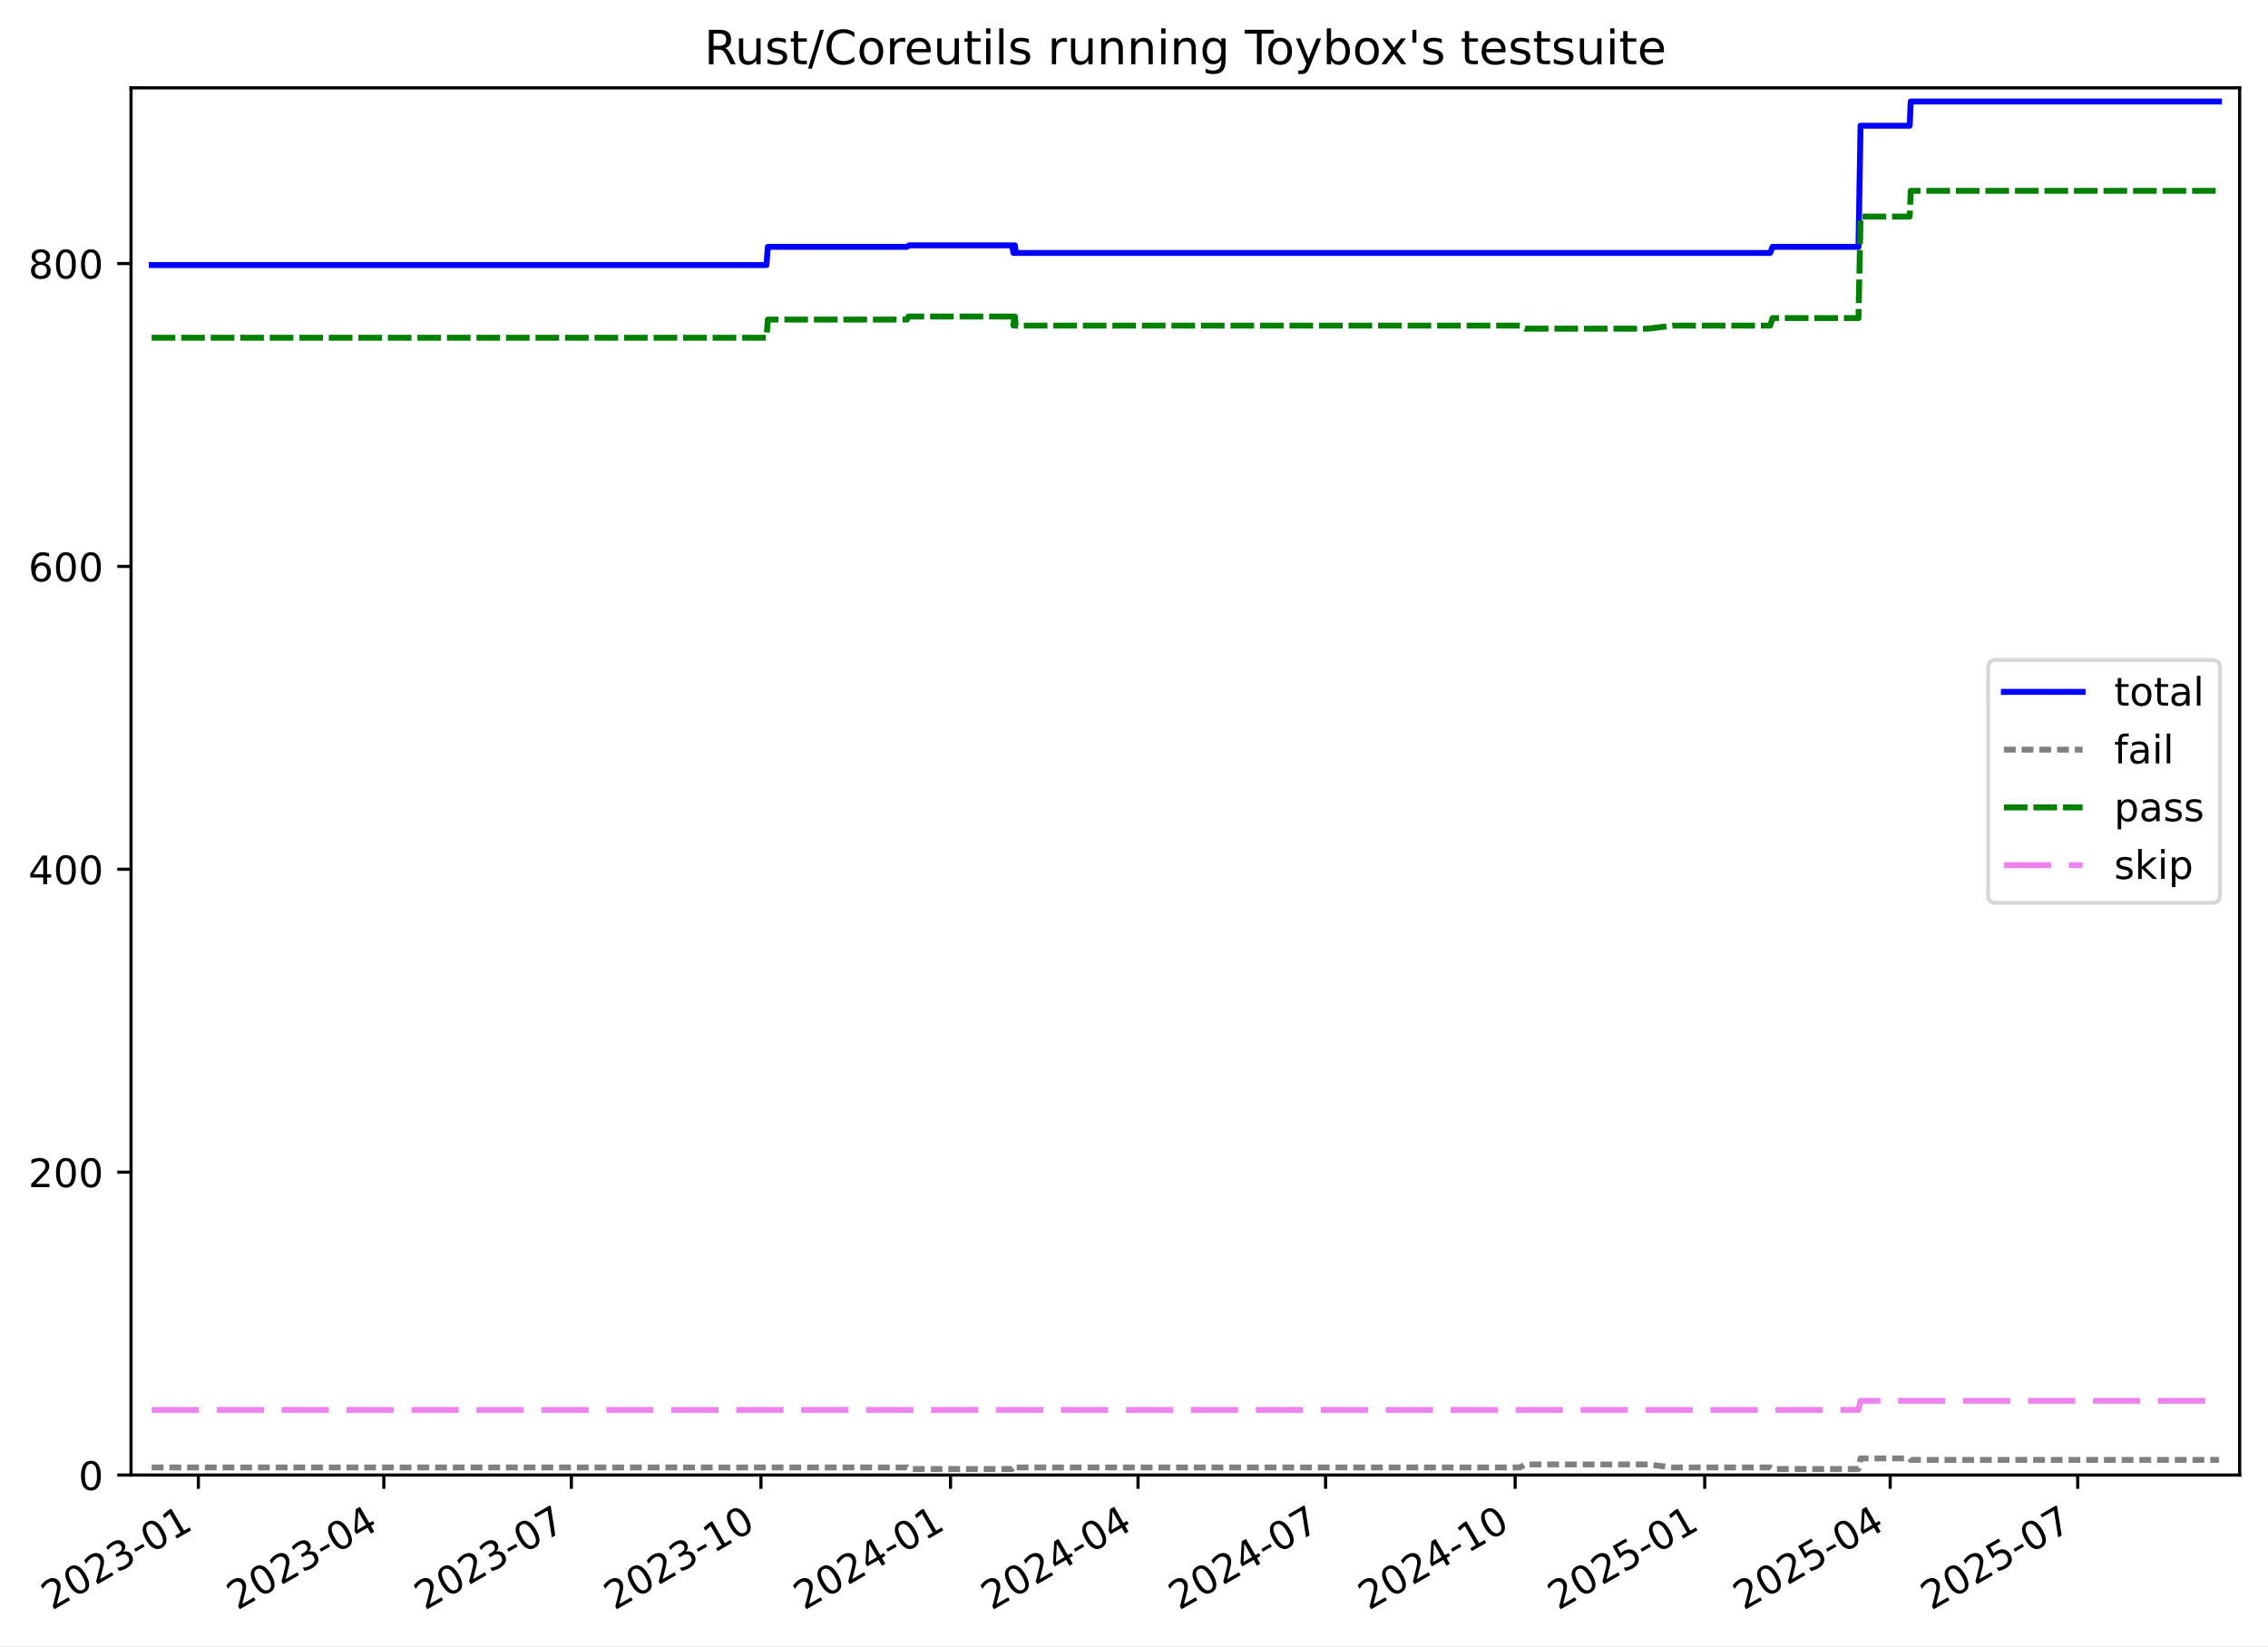
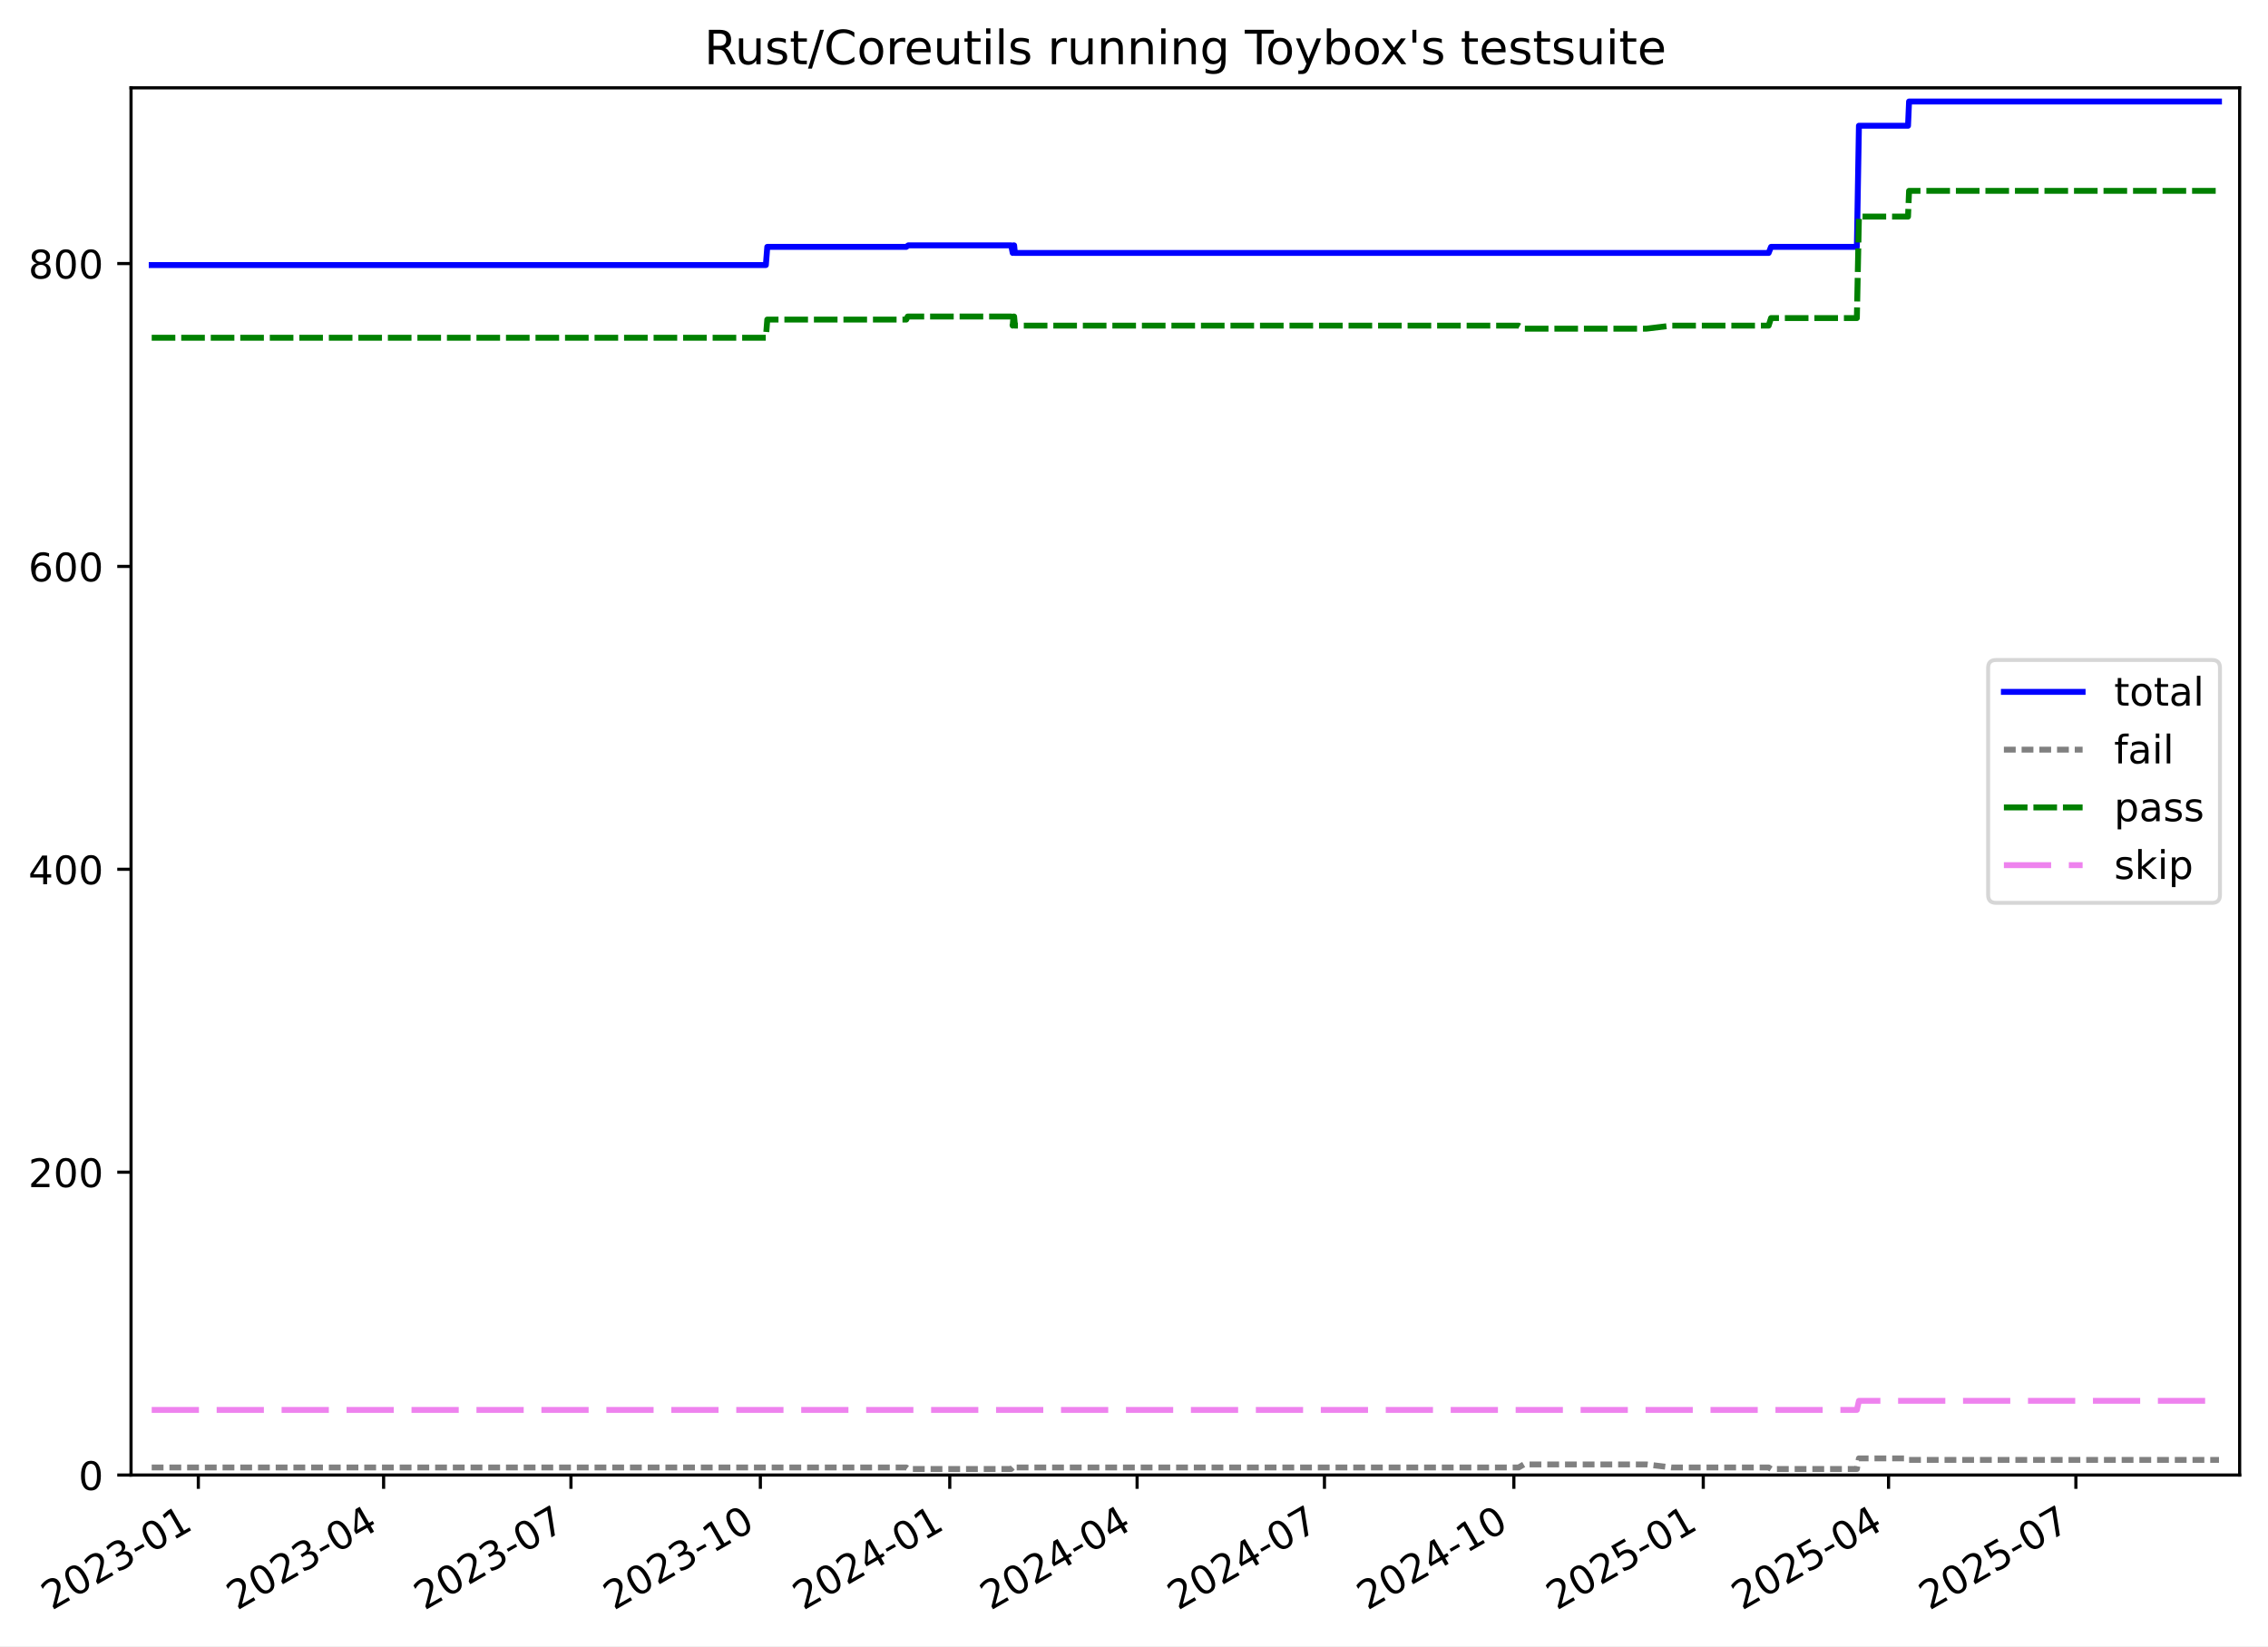
<svg xmlns="http://www.w3.org/2000/svg" xmlns:xlink="http://www.w3.org/1999/xlink" width="576.168pt" height="418.303pt" viewBox="0 0 576.168 418.303" version="1.1">
  <defs>
    <style type="text/css">*{stroke-linejoin: round; stroke-linecap: butt}</style>
  </defs>
  <g id="figure_1">
    <g id="patch_1">
      <path d="M -0 418.303  L 576.168 418.303  L 576.168 0  L -0 0  z " style="fill: #ffffff" />
    </g>
    <g id="axes_1">
      <g id="patch_2">
        <path d="M 33.288 374.83  L 568.967 374.83  L 568.967 22.318  L 33.288 22.318  z " style="fill: #ffffff" />
      </g>
      <g id="matplotlib.axis_1">
        <g id="xtick_1">
          <g id="line2d_1">
            <defs>
-               <path id="mc37afe8756" d="M 0 0  L 0 3.5  " style="stroke: #000000; stroke-width: 0.8" />
-             </defs>
-             <g>
-               <use xlink:href="#mc37afe8756" x="50.395" y="374.83" style="stroke: #000000; stroke-width: 0.8" />
+               <path id="m34bd8a596e" d="M 0 0  L 0 3.5  " style="stroke: #000000; stroke-width: 0.8" />
+             </defs>
+             <g>
+               <use xlink:href="#m34bd8a596e" x="50.383" y="374.83" style="stroke: #000000; stroke-width: 0.8" />
            </g>
          </g>
          <g id="text_1">
-             <g transform="translate(13.16989 409.302) rotate(-30) scale(0.1 -0.1)">
+             <g transform="translate(13.15867 409.302) rotate(-30) scale(0.1 -0.1)">
              <defs>
                <path id="DejaVuSans-32" d="M 1228 531  L 3431 531  L 3431 0  L 469 0  L 469 531  Q 828 903 1448 1529  Q 2069 2156 2228 2338  Q 2531 2678 2651 2914  Q 2772 3150 2772 3378  Q 2772 3750 2511 3984  Q 2250 4219 1831 4219  Q 1534 4219 1204 4116  Q 875 4013 500 3803  L 500 4441  Q 881 4594 1212 4672  Q 1544 4750 1819 4750  Q 2544 4750 2975 4387  Q 3406 4025 3406 3419  Q 3406 3131 3298 2873  Q 3191 2616 2906 2266  Q 2828 2175 2409 1742  Q 1991 1309 1228 531  z " transform="scale(0.015625)" />
                <path id="DejaVuSans-30" d="M 2034 4250  Q 1547 4250 1301 3770  Q 1056 3291 1056 2328  Q 1056 1369 1301 889  Q 1547 409 2034 409  Q 2525 409 2770 889  Q 3016 1369 3016 2328  Q 3016 3291 2770 3770  Q 2525 4250 2034 4250  z M 2034 4750  Q 2819 4750 3233 4129  Q 3647 3509 3647 2328  Q 3647 1150 3233 529  Q 2819 -91 2034 -91  Q 1250 -91 836 529  Q 422 1150 422 2328  Q 422 3509 836 4129  Q 1250 4750 2034 4750  z " transform="scale(0.015625)" />
                <path id="DejaVuSans-33" d="M 2597 2516  Q 3050 2419 3304 2112  Q 3559 1806 3559 1356  Q 3559 666 3084 287  Q 2609 -91 1734 -91  Q 1441 -91 1130 -33  Q 819 25 488 141  L 488 750  Q 750 597 1062 519  Q 1375 441 1716 441  Q 2309 441 2620 675  Q 2931 909 2931 1356  Q 2931 1769 2642 2001  Q 2353 2234 1838 2234  L 1294 2234  L 1294 2753  L 1863 2753  Q 2328 2753 2575 2939  Q 2822 3125 2822 3475  Q 2822 3834 2567 4026  Q 2313 4219 1838 4219  Q 1578 4219 1281 4162  Q 984 4106 628 3988  L 628 4550  Q 988 4650 1302 4700  Q 1616 4750 1894 4750  Q 2613 4750 3031 4423  Q 3450 4097 3450 3541  Q 3450 3153 3228 2886  Q 3006 2619 2597 2516  z " transform="scale(0.015625)" />
                <path id="DejaVuSans-2d" d="M 313 2009  L 1997 2009  L 1997 1497  L 313 1497  L 313 2009  z " transform="scale(0.015625)" />
                <path id="DejaVuSans-31" d="M 794 531  L 1825 531  L 1825 4091  L 703 3866  L 703 4441  L 1819 4666  L 2450 4666  L 2450 531  L 3481 531  L 3481 0  L 794 0  L 794 531  z " transform="scale(0.015625)" />
              </defs>
              <use xlink:href="#DejaVuSans-32" />
              <use xlink:href="#DejaVuSans-30" x="63.623" />
              <use xlink:href="#DejaVuSans-32" x="127.246" />
              <use xlink:href="#DejaVuSans-33" x="190.869" />
              <use xlink:href="#DejaVuSans-2d" x="254.492" />
              <use xlink:href="#DejaVuSans-30" x="290.576" />
              <use xlink:href="#DejaVuSans-31" x="354.199" />
            </g>
          </g>
        </g>
        <g id="xtick_2">
          <g id="line2d_2">
            <g>
-               <use xlink:href="#mc37afe8756" x="97.51" y="374.83" style="stroke: #000000; stroke-width: 0.8" />
+               <use xlink:href="#m34bd8a596e" x="97.454" y="374.83" style="stroke: #000000; stroke-width: 0.8" />
            </g>
          </g>
          <g id="text_2">
-             <g transform="translate(60.28498 409.302) rotate(-30) scale(0.1 -0.1)">
+             <g transform="translate(60.22914 409.302) rotate(-30) scale(0.1 -0.1)">
              <defs>
                <path id="DejaVuSans-34" d="M 2419 4116  L 825 1625  L 2419 1625  L 2419 4116  z M 2253 4666  L 3047 4666  L 3047 1625  L 3713 1625  L 3713 1100  L 3047 1100  L 3047 0  L 2419 0  L 2419 1100  L 313 1100  L 313 1709  L 2253 4666  z " transform="scale(0.015625)" />
              </defs>
              <use xlink:href="#DejaVuSans-32" />
              <use xlink:href="#DejaVuSans-30" x="63.623" />
              <use xlink:href="#DejaVuSans-32" x="127.246" />
              <use xlink:href="#DejaVuSans-33" x="190.869" />
              <use xlink:href="#DejaVuSans-2d" x="254.492" />
              <use xlink:href="#DejaVuSans-30" x="290.576" />
              <use xlink:href="#DejaVuSans-34" x="354.199" />
            </g>
          </g>
        </g>
        <g id="xtick_3">
          <g id="line2d_3">
            <g>
-               <use xlink:href="#mc37afe8756" x="145.148" y="374.83" style="stroke: #000000; stroke-width: 0.8" />
+               <use xlink:href="#m34bd8a596e" x="145.047" y="374.83" style="stroke: #000000; stroke-width: 0.8" />
            </g>
          </g>
          <g id="text_3">
-             <g transform="translate(107.9236 409.302) rotate(-30) scale(0.1 -0.1)">
+             <g transform="translate(107.8226 409.302) rotate(-30) scale(0.1 -0.1)">
              <defs>
                <path id="DejaVuSans-37" d="M 525 4666  L 3525 4666  L 3525 4397  L 1831 0  L 1172 0  L 2766 4134  L 525 4134  L 525 4666  z " transform="scale(0.015625)" />
              </defs>
              <use xlink:href="#DejaVuSans-32" />
              <use xlink:href="#DejaVuSans-30" x="63.623" />
              <use xlink:href="#DejaVuSans-32" x="127.246" />
              <use xlink:href="#DejaVuSans-33" x="190.869" />
              <use xlink:href="#DejaVuSans-2d" x="254.492" />
              <use xlink:href="#DejaVuSans-30" x="290.576" />
              <use xlink:href="#DejaVuSans-37" x="354.199" />
            </g>
          </g>
        </g>
        <g id="xtick_4">
          <g id="line2d_4">
            <g>
-               <use xlink:href="#mc37afe8756" x="193.31" y="374.83" style="stroke: #000000; stroke-width: 0.8" />
+               <use xlink:href="#m34bd8a596e" x="193.164" y="374.83" style="stroke: #000000; stroke-width: 0.8" />
            </g>
          </g>
          <g id="text_4">
-             <g transform="translate(156.0857 409.302) rotate(-30) scale(0.1 -0.1)">
+             <g transform="translate(155.9391 409.302) rotate(-30) scale(0.1 -0.1)">
              <use xlink:href="#DejaVuSans-32" />
              <use xlink:href="#DejaVuSans-30" x="63.623" />
              <use xlink:href="#DejaVuSans-32" x="127.246" />
              <use xlink:href="#DejaVuSans-33" x="190.869" />
              <use xlink:href="#DejaVuSans-2d" x="254.492" />
              <use xlink:href="#DejaVuSans-31" x="290.576" />
              <use xlink:href="#DejaVuSans-30" x="354.199" />
            </g>
          </g>
        </g>
        <g id="xtick_5">
          <g id="line2d_5">
            <g>
-               <use xlink:href="#mc37afe8756" x="241.473" y="374.83" style="stroke: #000000; stroke-width: 0.8" />
+               <use xlink:href="#m34bd8a596e" x="241.28" y="374.83" style="stroke: #000000; stroke-width: 0.8" />
            </g>
          </g>
          <g id="text_5">
-             <g transform="translate(204.2477 409.302) rotate(-30) scale(0.1 -0.1)">
+             <g transform="translate(204.0556 409.302) rotate(-30) scale(0.1 -0.1)">
              <use xlink:href="#DejaVuSans-32" />
              <use xlink:href="#DejaVuSans-30" x="63.623" />
              <use xlink:href="#DejaVuSans-32" x="127.246" />
              <use xlink:href="#DejaVuSans-34" x="190.869" />
              <use xlink:href="#DejaVuSans-2d" x="254.492" />
              <use xlink:href="#DejaVuSans-30" x="290.576" />
              <use xlink:href="#DejaVuSans-31" x="354.199" />
            </g>
          </g>
        </g>
        <g id="xtick_6">
          <g id="line2d_6">
            <g>
-               <use xlink:href="#mc37afe8756" x="289.111" y="374.83" style="stroke: #000000; stroke-width: 0.8" />
+               <use xlink:href="#m34bd8a596e" x="288.874" y="374.83" style="stroke: #000000; stroke-width: 0.8" />
            </g>
          </g>
          <g id="text_6">
-             <g transform="translate(251.8863 409.302) rotate(-30) scale(0.1 -0.1)">
+             <g transform="translate(251.6491 409.302) rotate(-30) scale(0.1 -0.1)">
              <use xlink:href="#DejaVuSans-32" />
              <use xlink:href="#DejaVuSans-30" x="63.623" />
              <use xlink:href="#DejaVuSans-32" x="127.246" />
              <use xlink:href="#DejaVuSans-34" x="190.869" />
              <use xlink:href="#DejaVuSans-2d" x="254.492" />
              <use xlink:href="#DejaVuSans-30" x="290.576" />
              <use xlink:href="#DejaVuSans-34" x="354.199" />
            </g>
          </g>
        </g>
        <g id="xtick_7">
          <g id="line2d_7">
            <g>
-               <use xlink:href="#mc37afe8756" x="336.75" y="374.83" style="stroke: #000000; stroke-width: 0.8" />
+               <use xlink:href="#m34bd8a596e" x="336.467" y="374.83" style="stroke: #000000; stroke-width: 0.8" />
            </g>
          </g>
          <g id="text_7">
-             <g transform="translate(299.5249 409.302) rotate(-30) scale(0.1 -0.1)">
+             <g transform="translate(299.2426 409.302) rotate(-30) scale(0.1 -0.1)">
              <use xlink:href="#DejaVuSans-32" />
              <use xlink:href="#DejaVuSans-30" x="63.623" />
              <use xlink:href="#DejaVuSans-32" x="127.246" />
              <use xlink:href="#DejaVuSans-34" x="190.869" />
              <use xlink:href="#DejaVuSans-2d" x="254.492" />
              <use xlink:href="#DejaVuSans-30" x="290.576" />
              <use xlink:href="#DejaVuSans-37" x="354.199" />
            </g>
          </g>
        </g>
        <g id="xtick_8">
          <g id="line2d_8">
            <g>
-               <use xlink:href="#mc37afe8756" x="384.912" y="374.83" style="stroke: #000000; stroke-width: 0.8" />
+               <use xlink:href="#m34bd8a596e" x="384.584" y="374.83" style="stroke: #000000; stroke-width: 0.8" />
            </g>
          </g>
          <g id="text_8">
-             <g transform="translate(347.687 409.302) rotate(-30) scale(0.1 -0.1)">
+             <g transform="translate(347.359 409.302) rotate(-30) scale(0.1 -0.1)">
              <use xlink:href="#DejaVuSans-32" />
              <use xlink:href="#DejaVuSans-30" x="63.623" />
              <use xlink:href="#DejaVuSans-32" x="127.246" />
              <use xlink:href="#DejaVuSans-34" x="190.869" />
              <use xlink:href="#DejaVuSans-2d" x="254.492" />
              <use xlink:href="#DejaVuSans-31" x="290.576" />
              <use xlink:href="#DejaVuSans-30" x="354.199" />
            </g>
          </g>
        </g>
        <g id="xtick_9">
          <g id="line2d_9">
            <g>
-               <use xlink:href="#mc37afe8756" x="433.074" y="374.83" style="stroke: #000000; stroke-width: 0.8" />
+               <use xlink:href="#m34bd8a596e" x="432.7" y="374.83" style="stroke: #000000; stroke-width: 0.8" />
            </g>
          </g>
          <g id="text_9">
-             <g transform="translate(395.8491 409.302) rotate(-30) scale(0.1 -0.1)">
+             <g transform="translate(395.4755 409.302) rotate(-30) scale(0.1 -0.1)">
              <defs>
                <path id="DejaVuSans-35" d="M 691 4666  L 3169 4666  L 3169 4134  L 1269 4134  L 1269 2991  Q 1406 3038 1543 3061  Q 1681 3084 1819 3084  Q 2600 3084 3056 2656  Q 3513 2228 3513 1497  Q 3513 744 3044 326  Q 2575 -91 1722 -91  Q 1428 -91 1123 -41  Q 819 9 494 109  L 494 744  Q 775 591 1075 516  Q 1375 441 1709 441  Q 2250 441 2565 725  Q 2881 1009 2881 1497  Q 2881 1984 2565 2268  Q 2250 2553 1709 2553  Q 1456 2553 1204 2497  Q 953 2441 691 2322  L 691 4666  z " transform="scale(0.015625)" />
              </defs>
              <use xlink:href="#DejaVuSans-32" />
              <use xlink:href="#DejaVuSans-30" x="63.623" />
              <use xlink:href="#DejaVuSans-32" x="127.246" />
              <use xlink:href="#DejaVuSans-35" x="190.869" />
              <use xlink:href="#DejaVuSans-2d" x="254.492" />
              <use xlink:href="#DejaVuSans-30" x="290.576" />
              <use xlink:href="#DejaVuSans-31" x="354.199" />
            </g>
          </g>
        </g>
        <g id="xtick_10">
          <g id="line2d_10">
            <g>
-               <use xlink:href="#mc37afe8756" x="480.189" y="374.83" style="stroke: #000000; stroke-width: 0.8" />
+               <use xlink:href="#m34bd8a596e" x="479.771" y="374.83" style="stroke: #000000; stroke-width: 0.8" />
            </g>
          </g>
          <g id="text_10">
-             <g transform="translate(442.9642 409.302) rotate(-30) scale(0.1 -0.1)">
+             <g transform="translate(442.546 409.302) rotate(-30) scale(0.1 -0.1)">
              <use xlink:href="#DejaVuSans-32" />
              <use xlink:href="#DejaVuSans-30" x="63.623" />
              <use xlink:href="#DejaVuSans-32" x="127.246" />
              <use xlink:href="#DejaVuSans-35" x="190.869" />
              <use xlink:href="#DejaVuSans-2d" x="254.492" />
              <use xlink:href="#DejaVuSans-30" x="290.576" />
              <use xlink:href="#DejaVuSans-34" x="354.199" />
            </g>
          </g>
        </g>
        <g id="xtick_11">
          <g id="line2d_11">
            <g>
-               <use xlink:href="#mc37afe8756" x="527.828" y="374.83" style="stroke: #000000; stroke-width: 0.8" />
+               <use xlink:href="#m34bd8a596e" x="527.364" y="374.83" style="stroke: #000000; stroke-width: 0.8" />
            </g>
          </g>
          <g id="text_11">
-             <g transform="translate(490.6028 409.302) rotate(-30) scale(0.1 -0.1)">
+             <g transform="translate(490.1395 409.302) rotate(-30) scale(0.1 -0.1)">
              <use xlink:href="#DejaVuSans-32" />
              <use xlink:href="#DejaVuSans-30" x="63.623" />
              <use xlink:href="#DejaVuSans-32" x="127.246" />
              <use xlink:href="#DejaVuSans-35" x="190.869" />
              <use xlink:href="#DejaVuSans-2d" x="254.492" />
              <use xlink:href="#DejaVuSans-30" x="290.576" />
              <use xlink:href="#DejaVuSans-37" x="354.199" />
            </g>
          </g>
        </g>
      </g>
      <g id="matplotlib.axis_2">
        <g id="ytick_1">
          <g id="line2d_12">
            <defs>
-               <path id="mbdc2835259" d="M 0 0  L -3.5 0  " style="stroke: #000000; stroke-width: 0.8" />
-             </defs>
-             <g>
-               <use xlink:href="#mbdc2835259" x="33.288" y="374.83" style="stroke: #000000; stroke-width: 0.8" />
+               <path id="m77ece068bb" d="M 0 0  L -3.5 0  " style="stroke: #000000; stroke-width: 0.8" />
+             </defs>
+             <g>
+               <use xlink:href="#m77ece068bb" x="33.288" y="374.83" style="stroke: #000000; stroke-width: 0.8" />
            </g>
          </g>
          <g id="text_12">
            <g transform="translate(19.925 378.6293) scale(0.1 -0.1)">
              <use xlink:href="#DejaVuSans-30" />
            </g>
          </g>
        </g>
        <g id="ytick_2">
          <g id="line2d_13">
            <g>
-               <use xlink:href="#mbdc2835259" x="33.288" y="297.865" style="stroke: #000000; stroke-width: 0.8" />
+               <use xlink:href="#m77ece068bb" x="33.288" y="297.865" style="stroke: #000000; stroke-width: 0.8" />
            </g>
          </g>
          <g id="text_13">
            <g transform="translate(7.2 301.6642) scale(0.1 -0.1)">
              <use xlink:href="#DejaVuSans-32" />
              <use xlink:href="#DejaVuSans-30" x="63.623" />
              <use xlink:href="#DejaVuSans-30" x="127.246" />
            </g>
          </g>
        </g>
        <g id="ytick_3">
          <g id="line2d_14">
            <g>
-               <use xlink:href="#mbdc2835259" x="33.288" y="220.9" style="stroke: #000000; stroke-width: 0.8" />
+               <use xlink:href="#m77ece068bb" x="33.288" y="220.9" style="stroke: #000000; stroke-width: 0.8" />
            </g>
          </g>
          <g id="text_14">
            <g transform="translate(7.2 224.699) scale(0.1 -0.1)">
              <use xlink:href="#DejaVuSans-34" />
              <use xlink:href="#DejaVuSans-30" x="63.623" />
              <use xlink:href="#DejaVuSans-30" x="127.246" />
            </g>
          </g>
        </g>
        <g id="ytick_4">
          <g id="line2d_15">
            <g>
-               <use xlink:href="#mbdc2835259" x="33.288" y="143.935" style="stroke: #000000; stroke-width: 0.8" />
+               <use xlink:href="#m77ece068bb" x="33.288" y="143.935" style="stroke: #000000; stroke-width: 0.8" />
            </g>
          </g>
          <g id="text_15">
            <g transform="translate(7.2 147.7338) scale(0.1 -0.1)">
              <defs>
                <path id="DejaVuSans-36" d="M 2113 2584  Q 1688 2584 1439 2293  Q 1191 2003 1191 1497  Q 1191 994 1439 701  Q 1688 409 2113 409  Q 2538 409 2786 701  Q 3034 994 3034 1497  Q 3034 2003 2786 2293  Q 2538 2584 2113 2584  z M 3366 4563  L 3366 3988  Q 3128 4100 2886 4159  Q 2644 4219 2406 4219  Q 1781 4219 1451 3797  Q 1122 3375 1075 2522  Q 1259 2794 1537 2939  Q 1816 3084 2150 3084  Q 2853 3084 3261 2657  Q 3669 2231 3669 1497  Q 3669 778 3244 343  Q 2819 -91 2113 -91  Q 1303 -91 875 529  Q 447 1150 447 2328  Q 447 3434 972 4092  Q 1497 4750 2381 4750  Q 2619 4750 2861 4703  Q 3103 4656 3366 4563  z " transform="scale(0.015625)" />
              </defs>
              <use xlink:href="#DejaVuSans-36" />
              <use xlink:href="#DejaVuSans-30" x="63.623" />
              <use xlink:href="#DejaVuSans-30" x="127.246" />
            </g>
          </g>
        </g>
        <g id="ytick_5">
          <g id="line2d_16">
            <g>
-               <use xlink:href="#mbdc2835259" x="33.288" y="66.969" style="stroke: #000000; stroke-width: 0.8" />
+               <use xlink:href="#m77ece068bb" x="33.288" y="66.969" style="stroke: #000000; stroke-width: 0.8" />
            </g>
          </g>
          <g id="text_16">
            <g transform="translate(7.2 70.76868) scale(0.1 -0.1)">
              <defs>
                <path id="DejaVuSans-38" d="M 2034 2216  Q 1584 2216 1326 1975  Q 1069 1734 1069 1313  Q 1069 891 1326 650  Q 1584 409 2034 409  Q 2484 409 2743 651  Q 3003 894 3003 1313  Q 3003 1734 2745 1975  Q 2488 2216 2034 2216  z M 1403 2484  Q 997 2584 770 2862  Q 544 3141 544 3541  Q 544 4100 942 4425  Q 1341 4750 2034 4750  Q 2731 4750 3128 4425  Q 3525 4100 3525 3541  Q 3525 3141 3298 2862  Q 3072 2584 2669 2484  Q 3125 2378 3379 2068  Q 3634 1759 3634 1313  Q 3634 634 3220 271  Q 2806 -91 2034 -91  Q 1263 -91 848 271  Q 434 634 434 1313  Q 434 1759 690 2068  Q 947 2378 1403 2484  z M 1172 3481  Q 1172 3119 1398 2916  Q 1625 2713 2034 2713  Q 2441 2713 2670 2916  Q 2900 3119 2900 3481  Q 2900 3844 2670 4047  Q 2441 4250 2034 4250  Q 1625 4250 1398 4047  Q 1172 3844 1172 3481  z " transform="scale(0.015625)" />
              </defs>
              <use xlink:href="#DejaVuSans-38" />
              <use xlink:href="#DejaVuSans-30" x="63.623" />
              <use xlink:href="#DejaVuSans-30" x="127.246" />
            </g>
          </g>
        </g>
      </g>
      <g id="line2d_17">
-         <path d="M 38.539 67.354  L 194.71 67.354  L 195.071 62.736  L 230.407 62.736  L 230.921 62.352  L 257.091 62.352  L 257.477 64.276  L 257.675 62.352  L 257.838 62.352  L 258.038 64.276  L 449.698 64.276  L 450.313 62.736  L 472.134 62.736  L 472.659 31.95  L 485.143 31.95  L 485.404 25.793  L 563.716 25.793  L 563.716 25.793  " clip-path="url(#p3c1b2f166f)" style="fill: none; stroke: #0000ff; stroke-width: 1.5; stroke-linecap: square" />
+         <path d="M 38.539 67.354  L 194.562 67.354  L 194.922 62.736  L 230.226 62.736  L 230.739 62.352  L 256.884 62.352  L 257.27 64.276  L 257.468 62.352  L 257.631 62.352  L 257.83 64.276  L 449.309 64.276  L 449.924 62.736  L 471.723 62.736  L 472.247 31.95  L 484.72 31.95  L 484.981 25.793  L 563.716 25.793  L 563.716 25.793  " clip-path="url(#pe78be1311b)" style="fill: none; stroke: #0000ff; stroke-width: 1.5; stroke-linecap: square" />
      </g>
      <g id="line2d_18">
-         <path d="M 38.539 372.906  L 230.407 372.906  L 230.921 373.291  L 257.091 373.291  L 257.477 372.906  L 257.675 373.291  L 257.838 373.291  L 258.038 372.906  L 386.117 372.906  L 387.442 372.136  L 418.65 372.136  L 425.019 372.906  L 449.698 372.906  L 450.313 373.291  L 472.134 373.291  L 472.659 370.597  L 485.143 370.597  L 485.404 370.982  L 563.716 370.982  L 563.716 370.982  " clip-path="url(#p3c1b2f166f)" style="fill: none; stroke-dasharray: 3,1.5; stroke-dashoffset: 0; stroke: #808080; stroke-width: 1.5" />
+         <path d="M 38.539 372.906  L 230.226 372.906  L 230.739 373.291  L 256.884 373.291  L 257.27 372.906  L 257.468 373.291  L 257.631 373.291  L 257.83 372.906  L 385.788 372.906  L 387.112 372.136  L 418.29 372.136  L 424.653 372.906  L 449.309 372.906  L 449.924 373.291  L 471.723 373.291  L 472.247 370.597  L 484.72 370.597  L 484.981 370.982  L 563.716 370.982  L 563.716 370.982  " clip-path="url(#pe78be1311b)" style="fill: none; stroke-dasharray: 3,1.5; stroke-dashoffset: 0; stroke: #808080; stroke-width: 1.5" />
      </g>
      <g id="line2d_19">
-         <path d="M 38.539 85.826  L 194.71 85.826  L 195.071 81.208  L 230.407 81.208  L 230.779 80.438  L 257.091 80.438  L 257.477 82.747  L 257.675 80.438  L 257.838 80.438  L 258.038 82.747  L 386.117 82.747  L 387.442 83.517  L 418.65 83.517  L 425.019 82.747  L 449.698 82.747  L 450.313 80.823  L 472.134 80.823  L 472.659 55.04  L 485.143 55.04  L 485.404 48.498  L 563.716 48.498  L 563.716 48.498  " clip-path="url(#p3c1b2f166f)" style="fill: none; stroke-dasharray: 6,1.5; stroke-dashoffset: 0; stroke: #008000; stroke-width: 1.5" />
+         <path d="M 38.539 85.826  L 194.562 85.826  L 194.922 81.208  L 230.226 81.208  L 230.596 80.438  L 256.884 80.438  L 257.27 82.747  L 257.468 80.438  L 257.631 80.438  L 257.83 82.747  L 385.788 82.747  L 387.112 83.517  L 418.29 83.517  L 424.653 82.747  L 449.309 82.747  L 449.924 80.823  L 471.723 80.823  L 472.247 55.04  L 484.72 55.04  L 484.981 48.498  L 563.716 48.498  L 563.716 48.498  " clip-path="url(#pe78be1311b)" style="fill: none; stroke-dasharray: 6,1.5; stroke-dashoffset: 0; stroke: #008000; stroke-width: 1.5" />
      </g>
      <g id="line2d_20">
-         <path d="M 38.539 358.283  L 472.134 358.283  L 472.659 355.974  L 563.716 355.974  L 563.716 355.974  " clip-path="url(#p3c1b2f166f)" style="fill: none; stroke-dasharray: 12,4.5; stroke-dashoffset: 0; stroke: #ee82ee; stroke-width: 1.5" />
+         <path d="M 38.539 358.283  L 471.723 358.283  L 472.247 355.974  L 563.716 355.974  L 563.716 355.974  " clip-path="url(#pe78be1311b)" style="fill: none; stroke-dasharray: 12,4.5; stroke-dashoffset: 0; stroke: #ee82ee; stroke-width: 1.5" />
      </g>
      <g id="patch_3">
        <path d="M 33.288 374.83  L 33.288 22.318  " style="fill: none; stroke: #000000; stroke-width: 0.8; stroke-linejoin: miter; stroke-linecap: square" />
      </g>
      <g id="patch_4">
        <path d="M 568.967 374.83  L 568.967 22.318  " style="fill: none; stroke: #000000; stroke-width: 0.8; stroke-linejoin: miter; stroke-linecap: square" />
      </g>
      <g id="patch_5">
        <path d="M 33.288 374.83  L 568.967 374.83  " style="fill: none; stroke: #000000; stroke-width: 0.8; stroke-linejoin: miter; stroke-linecap: square" />
      </g>
      <g id="patch_6">
        <path d="M 33.288 22.318  L 568.967 22.318  " style="fill: none; stroke: #000000; stroke-width: 0.8; stroke-linejoin: miter; stroke-linecap: square" />
      </g>
      <g id="text_17">
        <g transform="translate(178.9084 16.31812) scale(0.12 -0.12)">
          <defs>
            <path id="DejaVuSans-52" d="M 2841 2188  Q 3044 2119 3236 1894  Q 3428 1669 3622 1275  L 4263 0  L 3584 0  L 2988 1197  Q 2756 1666 2539 1819  Q 2322 1972 1947 1972  L 1259 1972  L 1259 0  L 628 0  L 628 4666  L 2053 4666  Q 2853 4666 3247 4331  Q 3641 3997 3641 3322  Q 3641 2881 3436 2590  Q 3231 2300 2841 2188  z M 1259 4147  L 1259 2491  L 2053 2491  Q 2509 2491 2742 2702  Q 2975 2913 2975 3322  Q 2975 3731 2742 3939  Q 2509 4147 2053 4147  L 1259 4147  z " transform="scale(0.015625)" />
            <path id="DejaVuSans-75" d="M 544 1381  L 544 3500  L 1119 3500  L 1119 1403  Q 1119 906 1312 657  Q 1506 409 1894 409  Q 2359 409 2629 706  Q 2900 1003 2900 1516  L 2900 3500  L 3475 3500  L 3475 0  L 2900 0  L 2900 538  Q 2691 219 2414 64  Q 2138 -91 1772 -91  Q 1169 -91 856 284  Q 544 659 544 1381  z M 1991 3584  L 1991 3584  z " transform="scale(0.015625)" />
            <path id="DejaVuSans-73" d="M 2834 3397  L 2834 2853  Q 2591 2978 2328 3040  Q 2066 3103 1784 3103  Q 1356 3103 1142 2972  Q 928 2841 928 2578  Q 928 2378 1081 2264  Q 1234 2150 1697 2047  L 1894 2003  Q 2506 1872 2764 1633  Q 3022 1394 3022 966  Q 3022 478 2636 193  Q 2250 -91 1575 -91  Q 1294 -91 989 -36  Q 684 19 347 128  L 347 722  Q 666 556 975 473  Q 1284 391 1588 391  Q 1994 391 2212 530  Q 2431 669 2431 922  Q 2431 1156 2273 1281  Q 2116 1406 1581 1522  L 1381 1569  Q 847 1681 609 1914  Q 372 2147 372 2553  Q 372 3047 722 3315  Q 1072 3584 1716 3584  Q 2034 3584 2315 3537  Q 2597 3491 2834 3397  z " transform="scale(0.015625)" />
            <path id="DejaVuSans-74" d="M 1172 4494  L 1172 3500  L 2356 3500  L 2356 3053  L 1172 3053  L 1172 1153  Q 1172 725 1289 603  Q 1406 481 1766 481  L 2356 481  L 2356 0  L 1766 0  Q 1100 0 847 248  Q 594 497 594 1153  L 594 3053  L 172 3053  L 172 3500  L 594 3500  L 594 4494  L 1172 4494  z " transform="scale(0.015625)" />
            <path id="DejaVuSans-2f" d="M 1625 4666  L 2156 4666  L 531 -594  L 0 -594  L 1625 4666  z " transform="scale(0.015625)" />
            <path id="DejaVuSans-43" d="M 4122 4306  L 4122 3641  Q 3803 3938 3442 4084  Q 3081 4231 2675 4231  Q 1875 4231 1450 3742  Q 1025 3253 1025 2328  Q 1025 1406 1450 917  Q 1875 428 2675 428  Q 3081 428 3442 575  Q 3803 722 4122 1019  L 4122 359  Q 3791 134 3420 21  Q 3050 -91 2638 -91  Q 1578 -91 968 557  Q 359 1206 359 2328  Q 359 3453 968 4101  Q 1578 4750 2638 4750  Q 3056 4750 3426 4639  Q 3797 4528 4122 4306  z " transform="scale(0.015625)" />
            <path id="DejaVuSans-6f" d="M 1959 3097  Q 1497 3097 1228 2736  Q 959 2375 959 1747  Q 959 1119 1226 758  Q 1494 397 1959 397  Q 2419 397 2687 759  Q 2956 1122 2956 1747  Q 2956 2369 2687 2733  Q 2419 3097 1959 3097  z M 1959 3584  Q 2709 3584 3137 3096  Q 3566 2609 3566 1747  Q 3566 888 3137 398  Q 2709 -91 1959 -91  Q 1206 -91 779 398  Q 353 888 353 1747  Q 353 2609 779 3096  Q 1206 3584 1959 3584  z " transform="scale(0.015625)" />
            <path id="DejaVuSans-72" d="M 2631 2963  Q 2534 3019 2420 3045  Q 2306 3072 2169 3072  Q 1681 3072 1420 2755  Q 1159 2438 1159 1844  L 1159 0  L 581 0  L 581 3500  L 1159 3500  L 1159 2956  Q 1341 3275 1631 3429  Q 1922 3584 2338 3584  Q 2397 3584 2469 3576  Q 2541 3569 2628 3553  L 2631 2963  z " transform="scale(0.015625)" />
            <path id="DejaVuSans-65" d="M 3597 1894  L 3597 1613  L 953 1613  Q 991 1019 1311 708  Q 1631 397 2203 397  Q 2534 397 2845 478  Q 3156 559 3463 722  L 3463 178  Q 3153 47 2828 -22  Q 2503 -91 2169 -91  Q 1331 -91 842 396  Q 353 884 353 1716  Q 353 2575 817 3079  Q 1281 3584 2069 3584  Q 2775 3584 3186 3129  Q 3597 2675 3597 1894  z M 3022 2063  Q 3016 2534 2758 2815  Q 2500 3097 2075 3097  Q 1594 3097 1305 2825  Q 1016 2553 972 2059  L 3022 2063  z " transform="scale(0.015625)" />
            <path id="DejaVuSans-69" d="M 603 3500  L 1178 3500  L 1178 0  L 603 0  L 603 3500  z M 603 4863  L 1178 4863  L 1178 4134  L 603 4134  L 603 4863  z " transform="scale(0.015625)" />
            <path id="DejaVuSans-6c" d="M 603 4863  L 1178 4863  L 1178 0  L 603 0  L 603 4863  z " transform="scale(0.015625)" />
            <path id="DejaVuSans-20" transform="scale(0.015625)" />
            <path id="DejaVuSans-6e" d="M 3513 2113  L 3513 0  L 2938 0  L 2938 2094  Q 2938 2591 2744 2837  Q 2550 3084 2163 3084  Q 1697 3084 1428 2787  Q 1159 2491 1159 1978  L 1159 0  L 581 0  L 581 3500  L 1159 3500  L 1159 2956  Q 1366 3272 1645 3428  Q 1925 3584 2291 3584  Q 2894 3584 3203 3211  Q 3513 2838 3513 2113  z " transform="scale(0.015625)" />
            <path id="DejaVuSans-67" d="M 2906 1791  Q 2906 2416 2648 2759  Q 2391 3103 1925 3103  Q 1463 3103 1205 2759  Q 947 2416 947 1791  Q 947 1169 1205 825  Q 1463 481 1925 481  Q 2391 481 2648 825  Q 2906 1169 2906 1791  z M 3481 434  Q 3481 -459 3084 -895  Q 2688 -1331 1869 -1331  Q 1566 -1331 1297 -1286  Q 1028 -1241 775 -1147  L 775 -588  Q 1028 -725 1275 -790  Q 1522 -856 1778 -856  Q 2344 -856 2625 -561  Q 2906 -266 2906 331  L 2906 616  Q 2728 306 2450 153  Q 2172 0 1784 0  Q 1141 0 747 490  Q 353 981 353 1791  Q 353 2603 747 3093  Q 1141 3584 1784 3584  Q 2172 3584 2450 3431  Q 2728 3278 2906 2969  L 2906 3500  L 3481 3500  L 3481 434  z " transform="scale(0.015625)" />
            <path id="DejaVuSans-54" d="M -19 4666  L 3928 4666  L 3928 4134  L 2272 4134  L 2272 0  L 1638 0  L 1638 4134  L -19 4134  L -19 4666  z " transform="scale(0.015625)" />
            <path id="DejaVuSans-79" d="M 2059 -325  Q 1816 -950 1584 -1140  Q 1353 -1331 966 -1331  L 506 -1331  L 506 -850  L 844 -850  Q 1081 -850 1212 -737  Q 1344 -625 1503 -206  L 1606 56  L 191 3500  L 800 3500  L 1894 763  L 2988 3500  L 3597 3500  L 2059 -325  z " transform="scale(0.015625)" />
            <path id="DejaVuSans-62" d="M 3116 1747  Q 3116 2381 2855 2742  Q 2594 3103 2138 3103  Q 1681 3103 1420 2742  Q 1159 2381 1159 1747  Q 1159 1113 1420 752  Q 1681 391 2138 391  Q 2594 391 2855 752  Q 3116 1113 3116 1747  z M 1159 2969  Q 1341 3281 1617 3432  Q 1894 3584 2278 3584  Q 2916 3584 3314 3078  Q 3713 2572 3713 1747  Q 3713 922 3314 415  Q 2916 -91 2278 -91  Q 1894 -91 1617 61  Q 1341 213 1159 525  L 1159 0  L 581 0  L 581 4863  L 1159 4863  L 1159 2969  z " transform="scale(0.015625)" />
            <path id="DejaVuSans-78" d="M 3513 3500  L 2247 1797  L 3578 0  L 2900 0  L 1881 1375  L 863 0  L 184 0  L 1544 1831  L 300 3500  L 978 3500  L 1906 2253  L 2834 3500  L 3513 3500  z " transform="scale(0.015625)" />
            <path id="DejaVuSans-27" d="M 1147 4666  L 1147 2931  L 616 2931  L 616 4666  L 1147 4666  z " transform="scale(0.015625)" />
          </defs>
          <use xlink:href="#DejaVuSans-52" />
          <use xlink:href="#DejaVuSans-75" x="64.982" />
          <use xlink:href="#DejaVuSans-73" x="128.361" />
          <use xlink:href="#DejaVuSans-74" x="180.461" />
          <use xlink:href="#DejaVuSans-2f" x="219.67" />
          <use xlink:href="#DejaVuSans-43" x="253.361" />
          <use xlink:href="#DejaVuSans-6f" x="323.186" />
          <use xlink:href="#DejaVuSans-72" x="384.367" />
          <use xlink:href="#DejaVuSans-65" x="423.23" />
          <use xlink:href="#DejaVuSans-75" x="484.754" />
          <use xlink:href="#DejaVuSans-74" x="548.133" />
          <use xlink:href="#DejaVuSans-69" x="587.342" />
          <use xlink:href="#DejaVuSans-6c" x="615.125" />
          <use xlink:href="#DejaVuSans-73" x="642.908" />
          <use xlink:href="#DejaVuSans-20" x="695.008" />
          <use xlink:href="#DejaVuSans-72" x="726.795" />
          <use xlink:href="#DejaVuSans-75" x="767.908" />
          <use xlink:href="#DejaVuSans-6e" x="831.287" />
          <use xlink:href="#DejaVuSans-6e" x="894.666" />
          <use xlink:href="#DejaVuSans-69" x="958.045" />
          <use xlink:href="#DejaVuSans-6e" x="985.828" />
          <use xlink:href="#DejaVuSans-67" x="1049.207" />
          <use xlink:href="#DejaVuSans-20" x="1112.684" />
          <use xlink:href="#DejaVuSans-54" x="1144.471" />
          <use xlink:href="#DejaVuSans-6f" x="1188.555" />
          <use xlink:href="#DejaVuSans-79" x="1249.736" />
          <use xlink:href="#DejaVuSans-62" x="1308.916" />
          <use xlink:href="#DejaVuSans-6f" x="1372.393" />
          <use xlink:href="#DejaVuSans-78" x="1430.449" />
          <use xlink:href="#DejaVuSans-27" x="1489.629" />
          <use xlink:href="#DejaVuSans-73" x="1517.119" />
          <use xlink:href="#DejaVuSans-20" x="1569.219" />
          <use xlink:href="#DejaVuSans-74" x="1601.006" />
          <use xlink:href="#DejaVuSans-65" x="1640.215" />
          <use xlink:href="#DejaVuSans-73" x="1701.738" />
          <use xlink:href="#DejaVuSans-74" x="1753.838" />
          <use xlink:href="#DejaVuSans-73" x="1793.047" />
          <use xlink:href="#DejaVuSans-75" x="1845.146" />
          <use xlink:href="#DejaVuSans-69" x="1908.525" />
          <use xlink:href="#DejaVuSans-74" x="1936.309" />
          <use xlink:href="#DejaVuSans-65" x="1975.518" />
        </g>
      </g>
      <g id="legend_1">
        <g id="patch_7">
          <path d="M 507.072 229.43  L 561.967 229.43  Q 563.967 229.43 563.967 227.43  L 563.967 169.718  Q 563.967 167.718 561.967 167.718  L 507.072 167.718  Q 505.072 167.718 505.072 169.718  L 505.072 227.43  Q 505.072 229.43 507.072 229.43  z " style="fill: #ffffff; opacity: 0.8; stroke: #cccccc; stroke-linejoin: miter" />
        </g>
        <g id="line2d_21">
          <path d="M 509.072 175.816  L 519.072 175.816  L 529.072 175.816  " style="fill: none; stroke: #0000ff; stroke-width: 1.5; stroke-linecap: square" />
        </g>
        <g id="text_18">
          <g transform="translate(537.0722 179.3163) scale(0.1 -0.1)">
            <defs>
              <path id="DejaVuSans-61" d="M 2194 1759  Q 1497 1759 1228 1600  Q 959 1441 959 1056  Q 959 750 1161 570  Q 1363 391 1709 391  Q 2188 391 2477 730  Q 2766 1069 2766 1631  L 2766 1759  L 2194 1759  z M 3341 1997  L 3341 0  L 2766 0  L 2766 531  Q 2569 213 2275 61  Q 1981 -91 1556 -91  Q 1019 -91 701 211  Q 384 513 384 1019  Q 384 1609 779 1909  Q 1175 2209 1959 2209  L 2766 2209  L 2766 2266  Q 2766 2663 2505 2880  Q 2244 3097 1772 3097  Q 1472 3097 1187 3025  Q 903 2953 641 2809  L 641 3341  Q 956 3463 1253 3523  Q 1550 3584 1831 3584  Q 2591 3584 2966 3190  Q 3341 2797 3341 1997  z " transform="scale(0.015625)" />
            </defs>
            <use xlink:href="#DejaVuSans-74" />
            <use xlink:href="#DejaVuSans-6f" x="39.209" />
            <use xlink:href="#DejaVuSans-74" x="100.391" />
            <use xlink:href="#DejaVuSans-61" x="139.6" />
            <use xlink:href="#DejaVuSans-6c" x="200.879" />
          </g>
        </g>
        <g id="line2d_22">
          <path d="M 509.072 190.494  L 519.072 190.494  L 529.072 190.494  " style="fill: none; stroke-dasharray: 3,1.5; stroke-dashoffset: 0; stroke: #808080; stroke-width: 1.5" />
        </g>
        <g id="text_19">
          <g transform="translate(537.0722 193.9944) scale(0.1 -0.1)">
            <defs>
              <path id="DejaVuSans-66" d="M 2375 4863  L 2375 4384  L 1825 4384  Q 1516 4384 1395 4259  Q 1275 4134 1275 3809  L 1275 3500  L 2222 3500  L 2222 3053  L 1275 3053  L 1275 0  L 697 0  L 697 3053  L 147 3053  L 147 3500  L 697 3500  L 697 3744  Q 697 4328 969 4595  Q 1241 4863 1831 4863  L 2375 4863  z " transform="scale(0.015625)" />
            </defs>
            <use xlink:href="#DejaVuSans-66" />
            <use xlink:href="#DejaVuSans-61" x="35.205" />
            <use xlink:href="#DejaVuSans-69" x="96.484" />
            <use xlink:href="#DejaVuSans-6c" x="124.268" />
          </g>
        </g>
        <g id="line2d_23">
          <path d="M 509.072 205.173  L 519.072 205.173  L 529.072 205.173  " style="fill: none; stroke-dasharray: 6,1.5; stroke-dashoffset: 0; stroke: #008000; stroke-width: 1.5" />
        </g>
        <g id="text_20">
          <g transform="translate(537.0722 208.6726) scale(0.1 -0.1)">
            <defs>
              <path id="DejaVuSans-70" d="M 1159 525  L 1159 -1331  L 581 -1331  L 581 3500  L 1159 3500  L 1159 2969  Q 1341 3281 1617 3432  Q 1894 3584 2278 3584  Q 2916 3584 3314 3078  Q 3713 2572 3713 1747  Q 3713 922 3314 415  Q 2916 -91 2278 -91  Q 1894 -91 1617 61  Q 1341 213 1159 525  z M 3116 1747  Q 3116 2381 2855 2742  Q 2594 3103 2138 3103  Q 1681 3103 1420 2742  Q 1159 2381 1159 1747  Q 1159 1113 1420 752  Q 1681 391 2138 391  Q 2594 391 2855 752  Q 3116 1113 3116 1747  z " transform="scale(0.015625)" />
            </defs>
            <use xlink:href="#DejaVuSans-70" />
            <use xlink:href="#DejaVuSans-61" x="63.477" />
            <use xlink:href="#DejaVuSans-73" x="124.756" />
            <use xlink:href="#DejaVuSans-73" x="176.855" />
          </g>
        </g>
        <g id="line2d_24">
          <path d="M 509.072 219.851  L 519.072 219.851  L 529.072 219.851  " style="fill: none; stroke-dasharray: 12,4.5; stroke-dashoffset: 0; stroke: #ee82ee; stroke-width: 1.5" />
        </g>
        <g id="text_21">
          <g transform="translate(537.0722 223.3507) scale(0.1 -0.1)">
            <defs>
              <path id="DejaVuSans-6b" d="M 581 4863  L 1159 4863  L 1159 1991  L 2875 3500  L 3609 3500  L 1753 1863  L 3688 0  L 2938 0  L 1159 1709  L 1159 0  L 581 0  L 581 4863  z " transform="scale(0.015625)" />
            </defs>
            <use xlink:href="#DejaVuSans-73" />
            <use xlink:href="#DejaVuSans-6b" x="52.1" />
            <use xlink:href="#DejaVuSans-69" x="110.01" />
            <use xlink:href="#DejaVuSans-70" x="137.793" />
          </g>
        </g>
      </g>
    </g>
  </g>
  <defs>
-     <clipPath id="p3c1b2f166f">
+     <clipPath id="pe78be1311b">
      <rect x="33.288" y="22.318" width="535.68" height="352.512" />
    </clipPath>
  </defs>
</svg>
